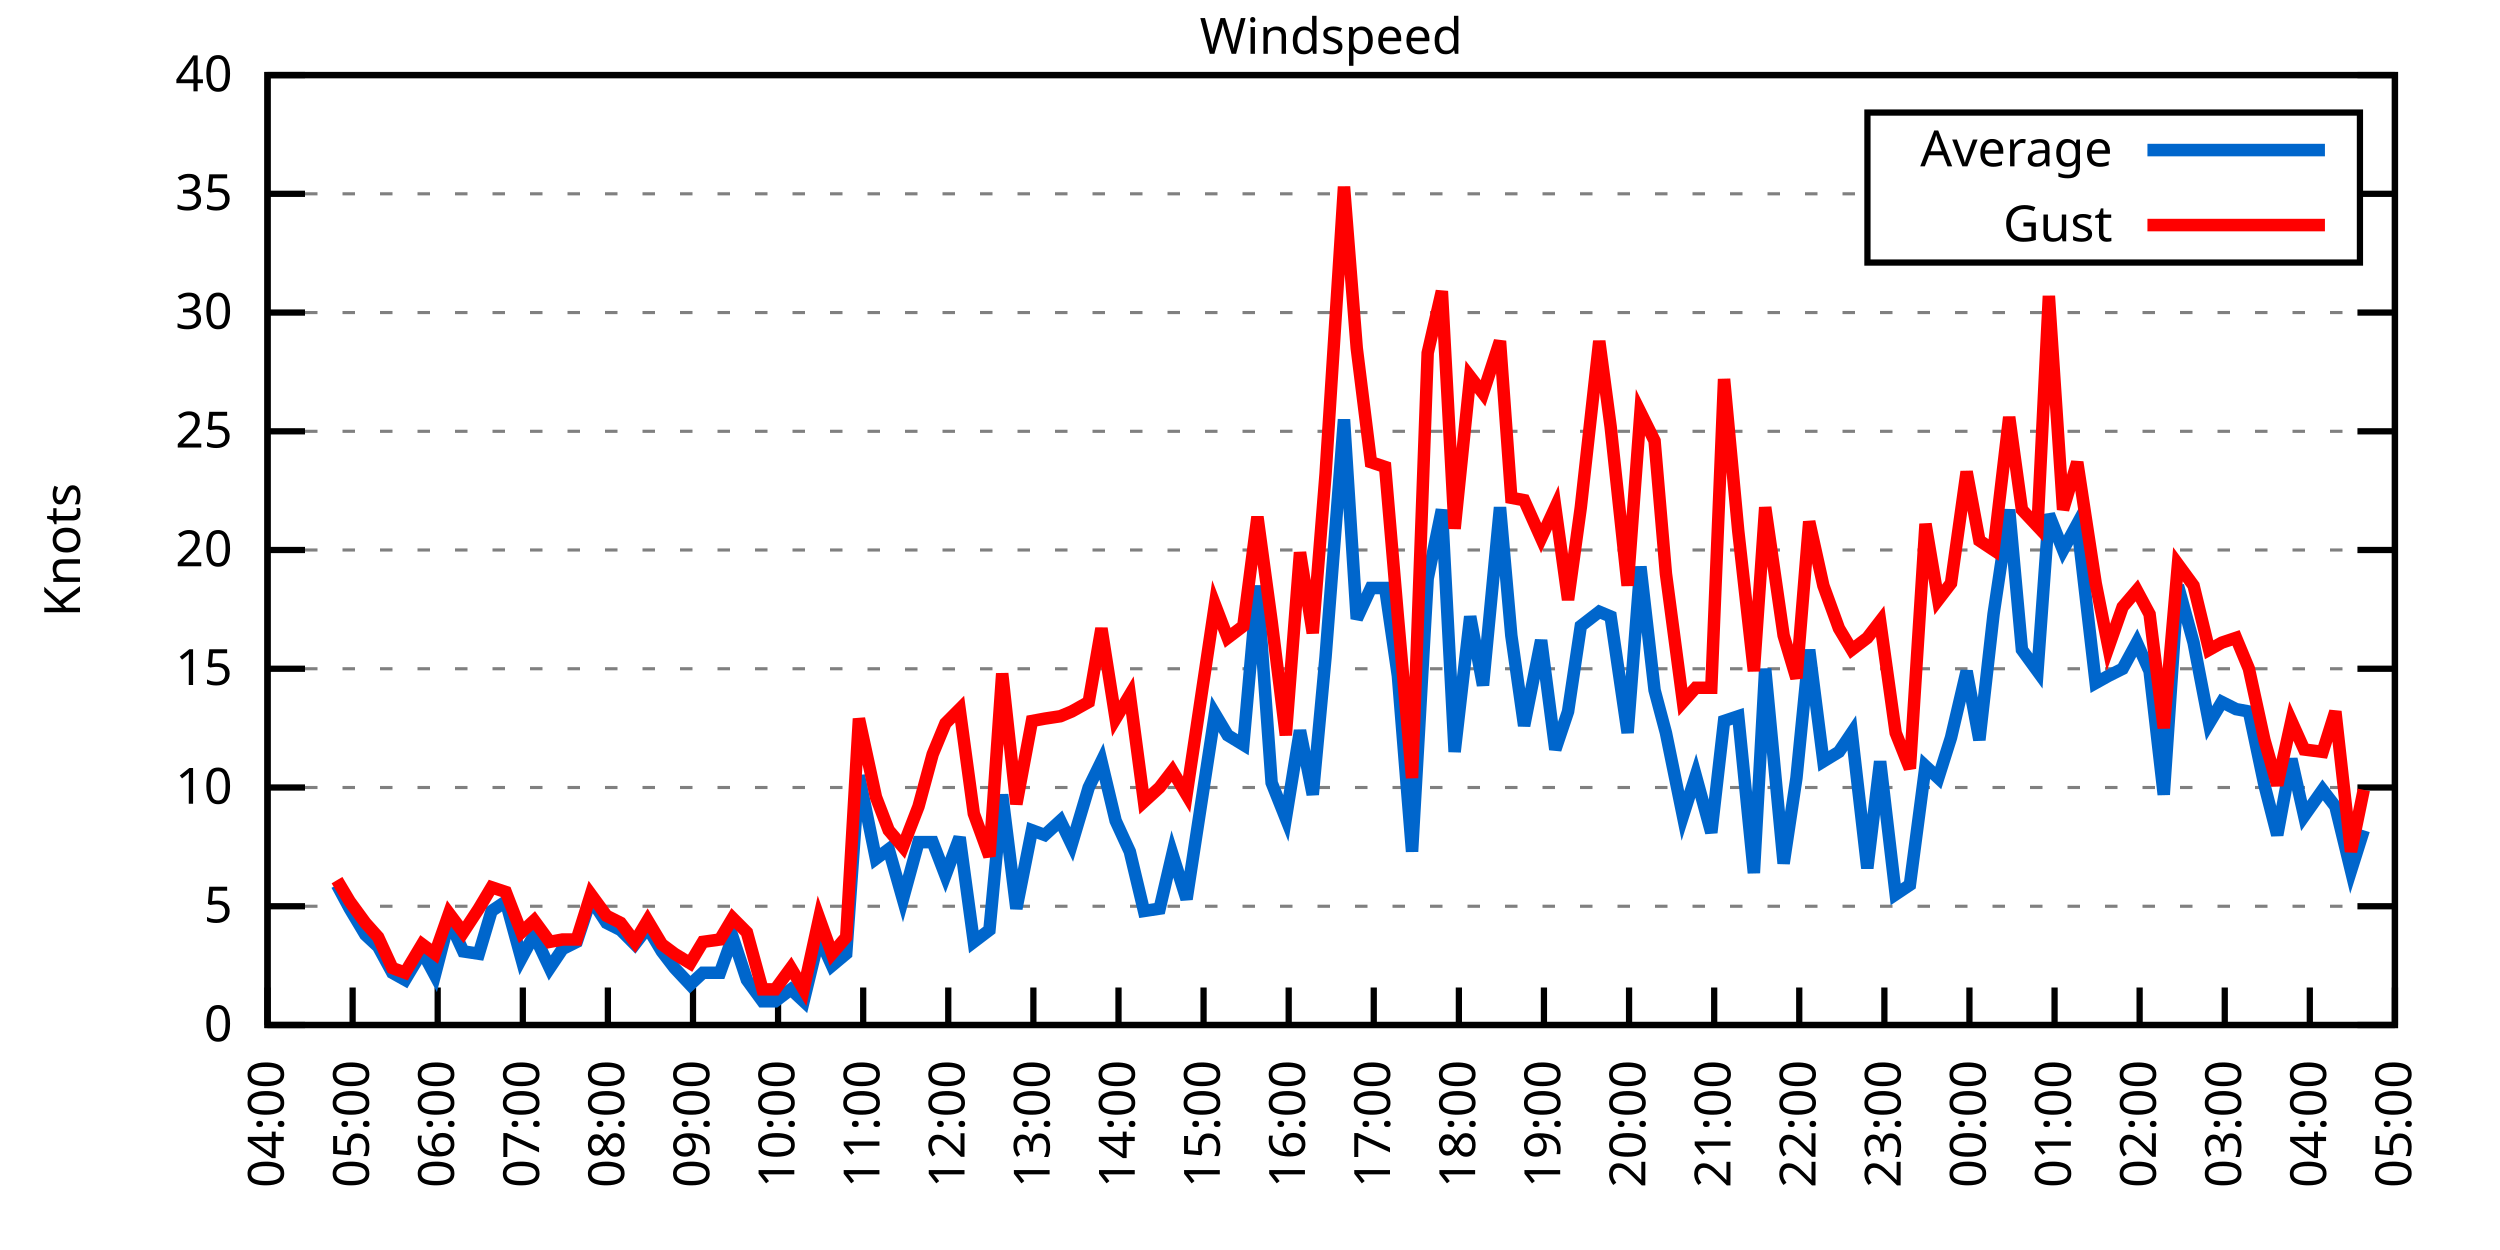
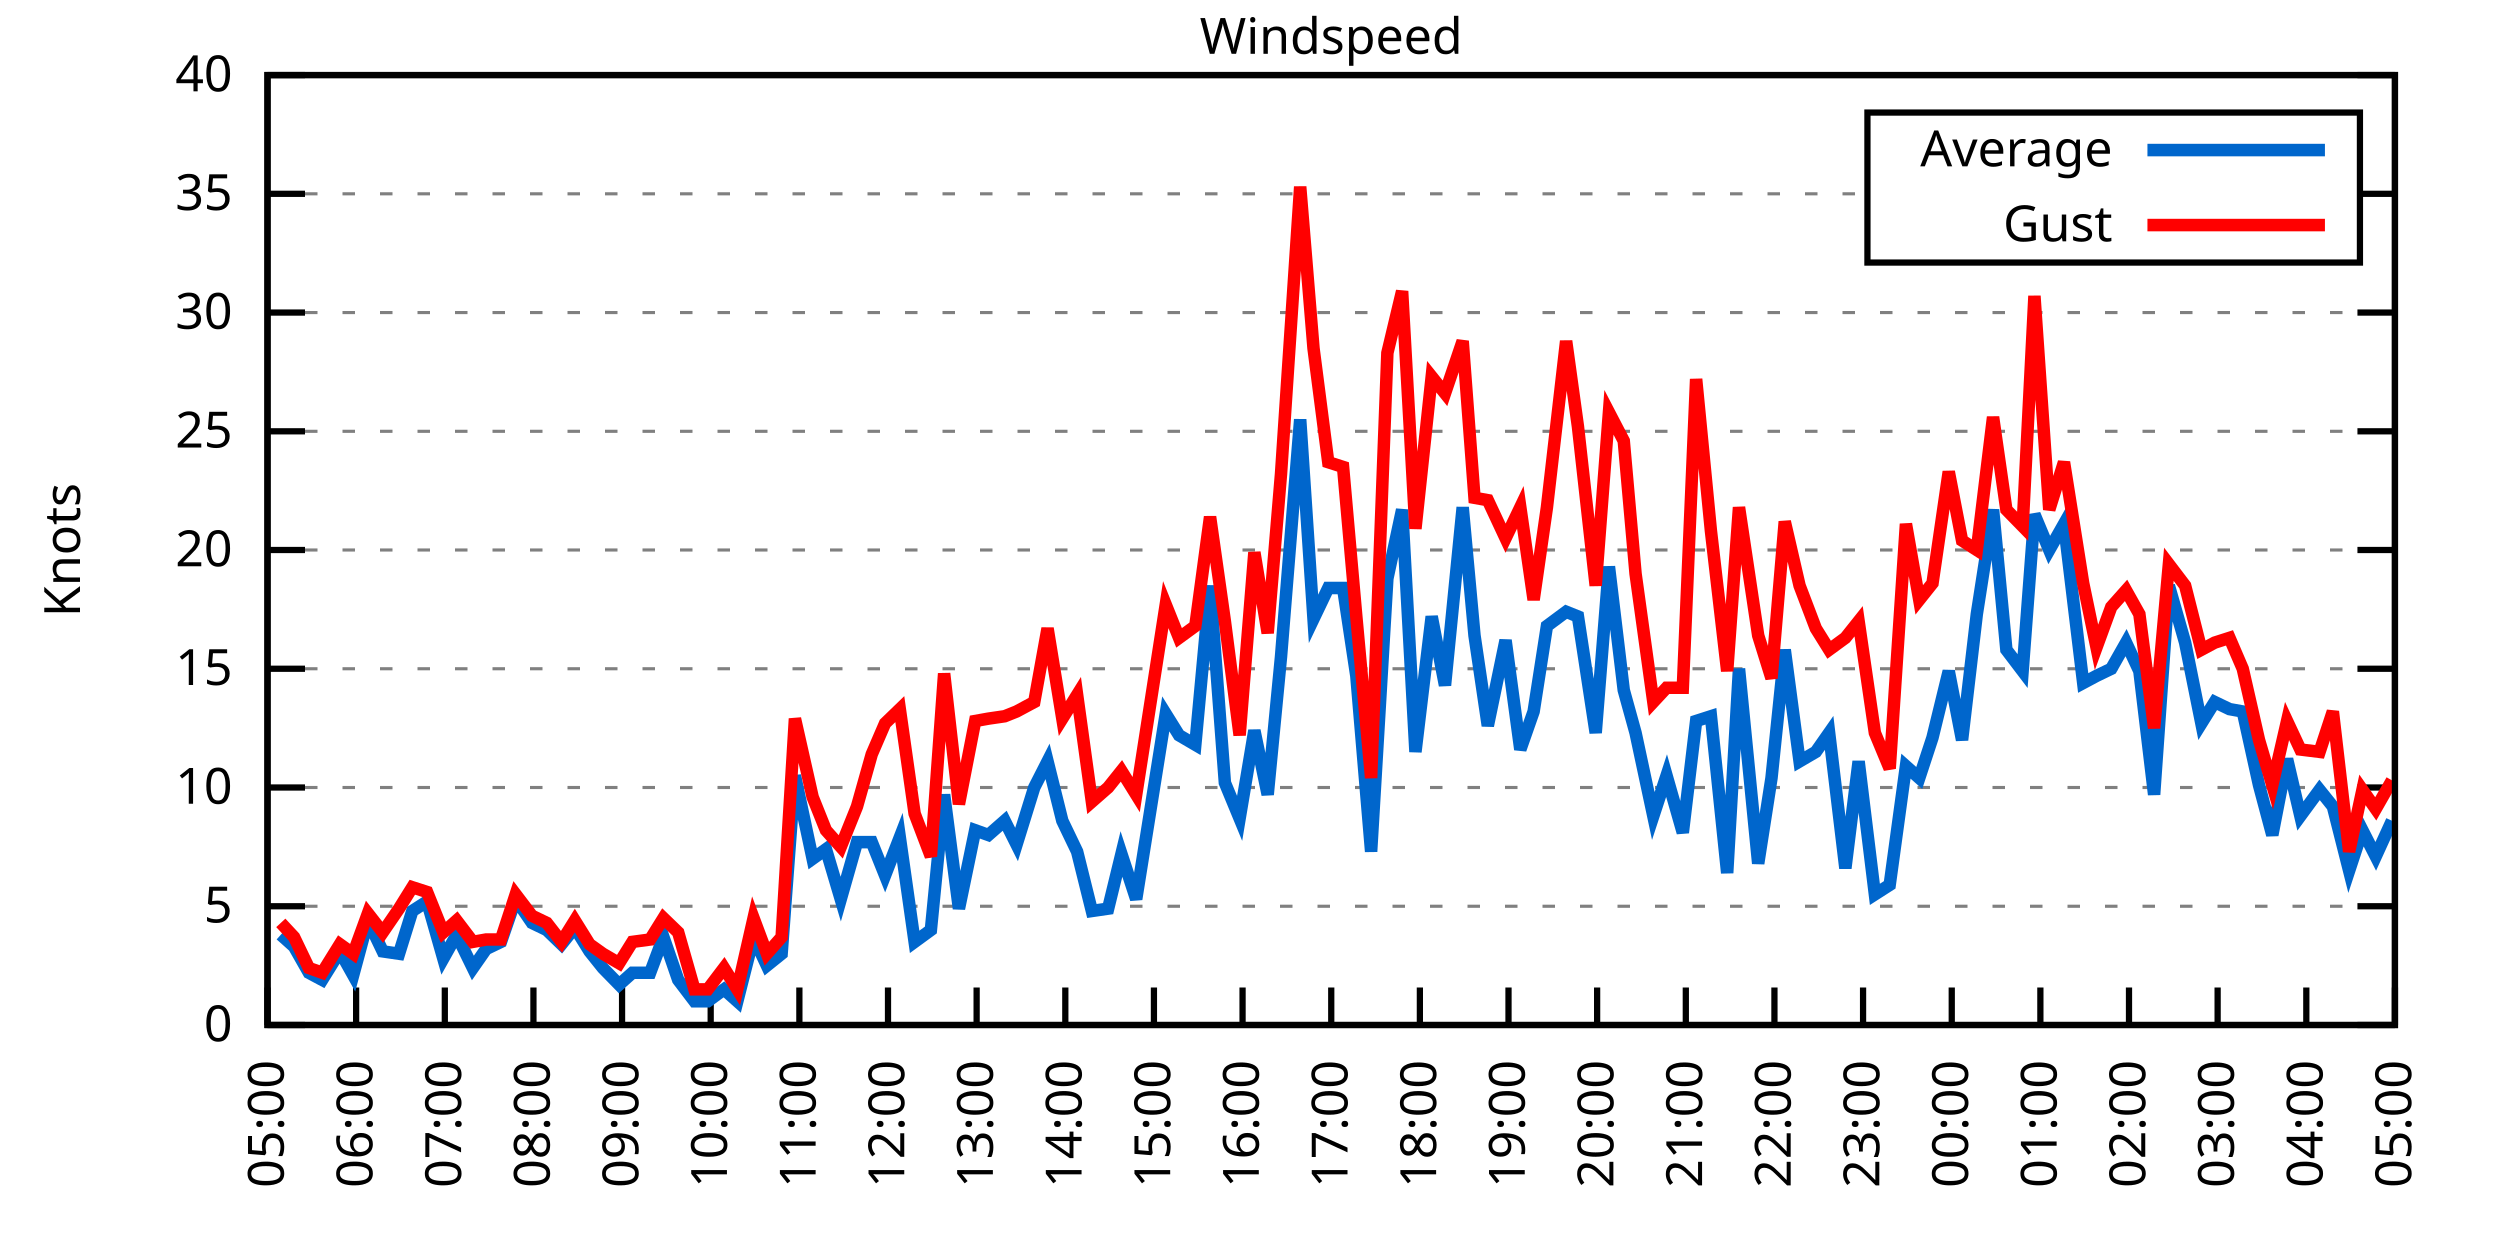
<svg xmlns="http://www.w3.org/2000/svg" xmlns:xlink="http://www.w3.org/1999/xlink" width="400" height="200" viewBox="0 0 400 200">
  <g id="gnuplot_canvas">
    <rect x="0" y="0" width="400" height="200" fill="none" />
    <defs>
      <circle id="gpDot" r="0.5" stroke-width="0.5" stroke="currentColor" />
      <path id="gpPt0" stroke-width="0.333" stroke="currentColor" d="M-1,0 h2 M0,-1 v2" />
      <path id="gpPt1" stroke-width="0.333" stroke="currentColor" d="M-1,-1 L1,1 M1,-1 L-1,1" />
      <path id="gpPt2" stroke-width="0.333" stroke="currentColor" d="M-1,0 L1,0 M0,-1 L0,1 M-1,-1 L1,1 M-1,1 L1,-1" />
      <rect id="gpPt3" stroke-width="0.333" stroke="currentColor" x="-1" y="-1" width="2" height="2" />
      <rect id="gpPt4" stroke-width="0.333" stroke="currentColor" fill="currentColor" x="-1" y="-1" width="2" height="2" />
      <circle id="gpPt5" stroke-width="0.333" stroke="currentColor" cx="0" cy="0" r="1" />
      <use xlink:href="#gpPt5" id="gpPt6" fill="currentColor" stroke="none" />
      <path id="gpPt7" stroke-width="0.333" stroke="currentColor" d="M0,-1.33 L-1.33,0.67 L1.33,0.67 z" />
      <use xlink:href="#gpPt7" id="gpPt8" fill="currentColor" stroke="none" />
      <use xlink:href="#gpPt7" id="gpPt9" stroke="currentColor" transform="rotate(180)" />
      <use xlink:href="#gpPt9" id="gpPt10" fill="currentColor" stroke="none" />
      <use xlink:href="#gpPt3" id="gpPt11" stroke="currentColor" transform="rotate(45)" />
      <use xlink:href="#gpPt11" id="gpPt12" fill="currentColor" stroke="none" />
      <path id="gpPt13" stroke-width="0.333" stroke="currentColor" d="M0,1.330 L1.265,0.411 L0.782,-1.067 L-0.782,-1.076 L-1.265,0.411 z" />
      <use xlink:href="#gpPt13" id="gpPt14" fill="currentColor" stroke="none" />
      <filter id="textbox" filterUnits="objectBoundingBox" x="0" y="0" height="1" width="1">
        <feFlood flood-color="white" flood-opacity="1" result="bgnd" />
        <feComposite in="SourceGraphic" in2="bgnd" operator="atop" />
      </filter>
      <filter id="greybox" filterUnits="objectBoundingBox" x="0" y="0" height="1" width="1">
        <feFlood flood-color="lightgrey" flood-opacity="1" result="grey" />
        <feComposite in="SourceGraphic" in2="grey" operator="atop" />
      </filter>
    </defs>
    <g fill="none" color="white" stroke="currentColor" stroke-width="1.00" stroke-linecap="butt" stroke-linejoin="miter">
</g>
    <g fill="none" color="black" stroke="currentColor" stroke-width="1.00" stroke-linecap="butt" stroke-linejoin="miter">
      <g stroke="none" shape-rendering="crispEdges">
        <polygon fill="rgb(255, 255, 255)" points="42.80,164.00 383.18,164.00 383.18,12.02 42.80,12.02 " />
      </g>
    </g>
    <g fill="none" color="black" stroke="currentColor" stroke-width="1.00" stroke-linecap="butt" stroke-linejoin="miter">
</g>
    <g fill="none" color="black" stroke="black" stroke-width="0.50" stroke-linecap="butt" stroke-linejoin="miter">
</g>
    <g fill="none" color="gray" stroke="currentColor" stroke-width="0.50" stroke-linecap="butt" stroke-linejoin="miter">
      <path stroke="gray" stroke-dasharray="2,4" class="gridline" d="M42.80,164.00 L383.19,164.00  " />
    </g>
    <g fill="none" color="gray" stroke="gray" stroke-width="1.00" stroke-linecap="butt" stroke-linejoin="miter">
</g>
    <g fill="none" color="black" stroke="currentColor" stroke-width="1.00" stroke-linecap="butt" stroke-linejoin="miter">
      <path stroke="black" d="M42.80,164.00 L48.80,164.00 M383.19,164.00 L377.19,164.00  " />
      <g transform="translate(37.20,166.60)" stroke="none" fill="black" font-family="Sans" font-size="8.00" text-anchor="end">
        <text>
          <tspan font-family="Sans"> 0</tspan>
        </text>
      </g>
    </g>
    <g fill="none" color="black" stroke="currentColor" stroke-width="1.00" stroke-linecap="butt" stroke-linejoin="miter">
</g>
    <g fill="none" color="black" stroke="black" stroke-width="0.50" stroke-linecap="butt" stroke-linejoin="miter">
</g>
    <g fill="none" color="gray" stroke="currentColor" stroke-width="0.50" stroke-linecap="butt" stroke-linejoin="miter">
      <path stroke="gray" stroke-dasharray="2,4" class="gridline" d="M42.80,145.00 L383.19,145.00  " />
    </g>
    <g fill="none" color="gray" stroke="gray" stroke-width="1.00" stroke-linecap="butt" stroke-linejoin="miter">
</g>
    <g fill="none" color="black" stroke="currentColor" stroke-width="1.00" stroke-linecap="butt" stroke-linejoin="miter">
      <path stroke="black" d="M42.80,145.00 L48.80,145.00 M383.19,145.00 L377.19,145.00  " />
      <g transform="translate(37.20,147.60)" stroke="none" fill="black" font-family="Sans" font-size="8.00" text-anchor="end">
        <text>
          <tspan font-family="Sans"> 5</tspan>
        </text>
      </g>
    </g>
    <g fill="none" color="black" stroke="currentColor" stroke-width="1.00" stroke-linecap="butt" stroke-linejoin="miter">
</g>
    <g fill="none" color="black" stroke="black" stroke-width="0.50" stroke-linecap="butt" stroke-linejoin="miter">
</g>
    <g fill="none" color="gray" stroke="currentColor" stroke-width="0.50" stroke-linecap="butt" stroke-linejoin="miter">
      <path stroke="gray" stroke-dasharray="2,4" class="gridline" d="M42.80,126.00 L383.19,126.00  " />
    </g>
    <g fill="none" color="gray" stroke="gray" stroke-width="1.00" stroke-linecap="butt" stroke-linejoin="miter">
</g>
    <g fill="none" color="black" stroke="currentColor" stroke-width="1.00" stroke-linecap="butt" stroke-linejoin="miter">
      <path stroke="black" d="M42.80,126.00 L48.80,126.00 M383.19,126.00 L377.19,126.00  " />
      <g transform="translate(37.20,128.60)" stroke="none" fill="black" font-family="Sans" font-size="8.00" text-anchor="end">
        <text>
          <tspan font-family="Sans"> 10</tspan>
        </text>
      </g>
    </g>
    <g fill="none" color="black" stroke="currentColor" stroke-width="1.00" stroke-linecap="butt" stroke-linejoin="miter">
</g>
    <g fill="none" color="black" stroke="black" stroke-width="0.50" stroke-linecap="butt" stroke-linejoin="miter">
</g>
    <g fill="none" color="gray" stroke="currentColor" stroke-width="0.50" stroke-linecap="butt" stroke-linejoin="miter">
      <path stroke="gray" stroke-dasharray="2,4" class="gridline" d="M42.80,107.00 L383.19,107.00  " />
    </g>
    <g fill="none" color="gray" stroke="gray" stroke-width="1.00" stroke-linecap="butt" stroke-linejoin="miter">
</g>
    <g fill="none" color="black" stroke="currentColor" stroke-width="1.00" stroke-linecap="butt" stroke-linejoin="miter">
      <path stroke="black" d="M42.80,107.00 L48.80,107.00 M383.19,107.00 L377.19,107.00  " />
      <g transform="translate(37.20,109.60)" stroke="none" fill="black" font-family="Sans" font-size="8.00" text-anchor="end">
        <text>
          <tspan font-family="Sans"> 15</tspan>
        </text>
      </g>
    </g>
    <g fill="none" color="black" stroke="currentColor" stroke-width="1.00" stroke-linecap="butt" stroke-linejoin="miter">
</g>
    <g fill="none" color="black" stroke="black" stroke-width="0.50" stroke-linecap="butt" stroke-linejoin="miter">
</g>
    <g fill="none" color="gray" stroke="currentColor" stroke-width="0.50" stroke-linecap="butt" stroke-linejoin="miter">
      <path stroke="gray" stroke-dasharray="2,4" class="gridline" d="M42.80,88.00 L383.19,88.00  " />
    </g>
    <g fill="none" color="gray" stroke="gray" stroke-width="1.00" stroke-linecap="butt" stroke-linejoin="miter">
</g>
    <g fill="none" color="black" stroke="currentColor" stroke-width="1.00" stroke-linecap="butt" stroke-linejoin="miter">
      <path stroke="black" d="M42.80,88.00 L48.80,88.00 M383.19,88.00 L377.19,88.00  " />
      <g transform="translate(37.20,90.60)" stroke="none" fill="black" font-family="Sans" font-size="8.00" text-anchor="end">
        <text>
          <tspan font-family="Sans"> 20</tspan>
        </text>
      </g>
    </g>
    <g fill="none" color="black" stroke="currentColor" stroke-width="1.00" stroke-linecap="butt" stroke-linejoin="miter">
</g>
    <g fill="none" color="black" stroke="black" stroke-width="0.50" stroke-linecap="butt" stroke-linejoin="miter">
</g>
    <g fill="none" color="gray" stroke="currentColor" stroke-width="0.50" stroke-linecap="butt" stroke-linejoin="miter">
      <path stroke="gray" stroke-dasharray="2,4" class="gridline" d="M42.80,69.01 L383.19,69.01  " />
    </g>
    <g fill="none" color="gray" stroke="gray" stroke-width="1.00" stroke-linecap="butt" stroke-linejoin="miter">
</g>
    <g fill="none" color="black" stroke="currentColor" stroke-width="1.00" stroke-linecap="butt" stroke-linejoin="miter">
      <path stroke="black" d="M42.80,69.01 L48.80,69.01 M383.19,69.01 L377.19,69.01  " />
      <g transform="translate(37.20,71.61)" stroke="none" fill="black" font-family="Sans" font-size="8.00" text-anchor="end">
        <text>
          <tspan font-family="Sans"> 25</tspan>
        </text>
      </g>
    </g>
    <g fill="none" color="black" stroke="currentColor" stroke-width="1.00" stroke-linecap="butt" stroke-linejoin="miter">
</g>
    <g fill="none" color="black" stroke="black" stroke-width="0.50" stroke-linecap="butt" stroke-linejoin="miter">
</g>
    <g fill="none" color="gray" stroke="currentColor" stroke-width="0.50" stroke-linecap="butt" stroke-linejoin="miter">
      <path stroke="gray" stroke-dasharray="2,4" class="gridline" d="M42.80,50.01 L383.19,50.01  " />
    </g>
    <g fill="none" color="gray" stroke="gray" stroke-width="1.00" stroke-linecap="butt" stroke-linejoin="miter">
</g>
    <g fill="none" color="black" stroke="currentColor" stroke-width="1.00" stroke-linecap="butt" stroke-linejoin="miter">
      <path stroke="black" d="M42.80,50.01 L48.80,50.01 M383.19,50.01 L377.19,50.01  " />
      <g transform="translate(37.20,52.61)" stroke="none" fill="black" font-family="Sans" font-size="8.00" text-anchor="end">
        <text>
          <tspan font-family="Sans"> 30</tspan>
        </text>
      </g>
    </g>
    <g fill="none" color="black" stroke="currentColor" stroke-width="1.00" stroke-linecap="butt" stroke-linejoin="miter">
</g>
    <g fill="none" color="black" stroke="black" stroke-width="0.50" stroke-linecap="butt" stroke-linejoin="miter">
</g>
    <g fill="none" color="gray" stroke="currentColor" stroke-width="0.50" stroke-linecap="butt" stroke-linejoin="miter">
      <path stroke="gray" stroke-dasharray="2,4" class="gridline" d="M42.80,31.01 L298.79,31.01 M377.59,31.01 L383.19,31.01  " />
    </g>
    <g fill="none" color="gray" stroke="gray" stroke-width="1.00" stroke-linecap="butt" stroke-linejoin="miter">
</g>
    <g fill="none" color="black" stroke="currentColor" stroke-width="1.00" stroke-linecap="butt" stroke-linejoin="miter">
      <path stroke="black" d="M42.80,31.01 L48.80,31.01 M383.19,31.01 L377.19,31.01  " />
      <g transform="translate(37.20,33.61)" stroke="none" fill="black" font-family="Sans" font-size="8.00" text-anchor="end">
        <text>
          <tspan font-family="Sans"> 35</tspan>
        </text>
      </g>
    </g>
    <g fill="none" color="black" stroke="currentColor" stroke-width="1.00" stroke-linecap="butt" stroke-linejoin="miter">
</g>
    <g fill="none" color="black" stroke="black" stroke-width="0.50" stroke-linecap="butt" stroke-linejoin="miter">
</g>
    <g fill="none" color="gray" stroke="currentColor" stroke-width="0.50" stroke-linecap="butt" stroke-linejoin="miter">
      <path stroke="gray" stroke-dasharray="2,4" class="gridline" d="M42.80,12.01 L383.19,12.01  " />
    </g>
    <g fill="none" color="gray" stroke="gray" stroke-width="1.00" stroke-linecap="butt" stroke-linejoin="miter">
</g>
    <g fill="none" color="black" stroke="currentColor" stroke-width="1.00" stroke-linecap="butt" stroke-linejoin="miter">
      <path stroke="black" d="M42.80,12.01 L48.80,12.01 M383.19,12.01 L377.19,12.01  " />
      <g transform="translate(37.20,14.61)" stroke="none" fill="black" font-family="Sans" font-size="8.00" text-anchor="end">
        <text>
          <tspan font-family="Sans"> 40</tspan>
        </text>
      </g>
    </g>
    <g fill="none" color="black" stroke="currentColor" stroke-width="1.00" stroke-linecap="butt" stroke-linejoin="miter">
      <path stroke="black" d="M42.80,164.00 L42.80,158.00  " />
      <g transform="translate(45.40,169.60) rotate(270.00)" stroke="none" fill="black" font-family="Sans" font-size="8.00" text-anchor="end">
        <text>
-           <tspan font-family="Sans">04:00</tspan>
-         </text>
-       </g>
-     </g>
-     <g fill="none" color="black" stroke="currentColor" stroke-width="1.00" stroke-linecap="butt" stroke-linejoin="miter">
-       <path stroke="black" d="M56.42,164.00 L56.42,158.00  " />
-       <g transform="translate(59.02,169.60) rotate(270.00)" stroke="none" fill="black" font-family="Sans" font-size="8.00" text-anchor="end">
-         <text>
          <tspan font-family="Sans">05:00</tspan>
        </text>
      </g>
    </g>
    <g fill="none" color="black" stroke="currentColor" stroke-width="1.00" stroke-linecap="butt" stroke-linejoin="miter">
-       <path stroke="black" d="M70.03,164.00 L70.03,158.00  " />
-       <g transform="translate(72.63,169.60) rotate(270.00)" stroke="none" fill="black" font-family="Sans" font-size="8.00" text-anchor="end">
+       <path stroke="black" d="M56.98,164.00 L56.98,158.00  " />
+       <g transform="translate(59.58,169.60) rotate(270.00)" stroke="none" fill="black" font-family="Sans" font-size="8.00" text-anchor="end">
        <text>
          <tspan font-family="Sans">06:00</tspan>
        </text>
      </g>
    </g>
    <g fill="none" color="black" stroke="currentColor" stroke-width="1.00" stroke-linecap="butt" stroke-linejoin="miter">
-       <path stroke="black" d="M83.65,164.00 L83.65,158.00  " />
-       <g transform="translate(86.25,169.60) rotate(270.00)" stroke="none" fill="black" font-family="Sans" font-size="8.00" text-anchor="end">
+       <path stroke="black" d="M71.17,164.00 L71.17,158.00  " />
+       <g transform="translate(73.77,169.60) rotate(270.00)" stroke="none" fill="black" font-family="Sans" font-size="8.00" text-anchor="end">
        <text>
          <tspan font-family="Sans">07:00</tspan>
        </text>
      </g>
    </g>
    <g fill="none" color="black" stroke="currentColor" stroke-width="1.00" stroke-linecap="butt" stroke-linejoin="miter">
-       <path stroke="black" d="M97.26,164.00 L97.26,158.00  " />
-       <g transform="translate(99.86,169.60) rotate(270.00)" stroke="none" fill="black" font-family="Sans" font-size="8.00" text-anchor="end">
+       <path stroke="black" d="M85.35,164.00 L85.35,158.00  " />
+       <g transform="translate(87.95,169.60) rotate(270.00)" stroke="none" fill="black" font-family="Sans" font-size="8.00" text-anchor="end">
        <text>
          <tspan font-family="Sans">08:00</tspan>
        </text>
      </g>
    </g>
    <g fill="none" color="black" stroke="currentColor" stroke-width="1.00" stroke-linecap="butt" stroke-linejoin="miter">
-       <path stroke="black" d="M110.88,164.00 L110.88,158.00  " />
-       <g transform="translate(113.48,169.60) rotate(270.00)" stroke="none" fill="black" font-family="Sans" font-size="8.00" text-anchor="end">
+       <path stroke="black" d="M99.53,164.00 L99.53,158.00  " />
+       <g transform="translate(102.13,169.60) rotate(270.00)" stroke="none" fill="black" font-family="Sans" font-size="8.00" text-anchor="end">
        <text>
          <tspan font-family="Sans">09:00</tspan>
        </text>
      </g>
    </g>
    <g fill="none" color="black" stroke="currentColor" stroke-width="1.00" stroke-linecap="butt" stroke-linejoin="miter">
-       <path stroke="black" d="M124.49,164.00 L124.49,158.00  " />
-       <g transform="translate(127.09,169.60) rotate(270.00)" stroke="none" fill="black" font-family="Sans" font-size="8.00" text-anchor="end">
+       <path stroke="black" d="M113.71,164.00 L113.71,158.00  " />
+       <g transform="translate(116.31,169.60) rotate(270.00)" stroke="none" fill="black" font-family="Sans" font-size="8.00" text-anchor="end">
        <text>
          <tspan font-family="Sans">10:00</tspan>
        </text>
      </g>
    </g>
    <g fill="none" color="black" stroke="currentColor" stroke-width="1.00" stroke-linecap="butt" stroke-linejoin="miter">
-       <path stroke="black" d="M138.11,164.00 L138.11,158.00  " />
-       <g transform="translate(140.71,169.60) rotate(270.00)" stroke="none" fill="black" font-family="Sans" font-size="8.00" text-anchor="end">
+       <path stroke="black" d="M127.90,164.00 L127.90,158.00  " />
+       <g transform="translate(130.50,169.60) rotate(270.00)" stroke="none" fill="black" font-family="Sans" font-size="8.00" text-anchor="end">
        <text>
          <tspan font-family="Sans">11:00</tspan>
        </text>
      </g>
    </g>
    <g fill="none" color="black" stroke="currentColor" stroke-width="1.00" stroke-linecap="butt" stroke-linejoin="miter">
-       <path stroke="black" d="M151.72,164.00 L151.72,158.00  " />
-       <g transform="translate(154.32,169.60) rotate(270.00)" stroke="none" fill="black" font-family="Sans" font-size="8.00" text-anchor="end">
+       <path stroke="black" d="M142.08,164.00 L142.08,158.00  " />
+       <g transform="translate(144.68,169.60) rotate(270.00)" stroke="none" fill="black" font-family="Sans" font-size="8.00" text-anchor="end">
        <text>
          <tspan font-family="Sans">12:00</tspan>
        </text>
      </g>
    </g>
    <g fill="none" color="black" stroke="currentColor" stroke-width="1.00" stroke-linecap="butt" stroke-linejoin="miter">
-       <path stroke="black" d="M165.34,164.00 L165.34,158.00  " />
-       <g transform="translate(167.94,169.60) rotate(270.00)" stroke="none" fill="black" font-family="Sans" font-size="8.00" text-anchor="end">
+       <path stroke="black" d="M156.26,164.00 L156.26,158.00  " />
+       <g transform="translate(158.86,169.60) rotate(270.00)" stroke="none" fill="black" font-family="Sans" font-size="8.00" text-anchor="end">
        <text>
          <tspan font-family="Sans">13:00</tspan>
        </text>
      </g>
    </g>
    <g fill="none" color="black" stroke="currentColor" stroke-width="1.00" stroke-linecap="butt" stroke-linejoin="miter">
-       <path stroke="black" d="M178.96,164.00 L178.96,158.00  " />
-       <g transform="translate(181.56,169.60) rotate(270.00)" stroke="none" fill="black" font-family="Sans" font-size="8.00" text-anchor="end">
+       <path stroke="black" d="M170.45,164.00 L170.45,158.00  " />
+       <g transform="translate(173.05,169.60) rotate(270.00)" stroke="none" fill="black" font-family="Sans" font-size="8.00" text-anchor="end">
        <text>
          <tspan font-family="Sans">14:00</tspan>
        </text>
      </g>
    </g>
    <g fill="none" color="black" stroke="currentColor" stroke-width="1.00" stroke-linecap="butt" stroke-linejoin="miter">
-       <path stroke="black" d="M192.57,164.00 L192.57,158.00  " />
-       <g transform="translate(195.17,169.60) rotate(270.00)" stroke="none" fill="black" font-family="Sans" font-size="8.00" text-anchor="end">
+       <path stroke="black" d="M184.63,164.00 L184.63,158.00  " />
+       <g transform="translate(187.23,169.60) rotate(270.00)" stroke="none" fill="black" font-family="Sans" font-size="8.00" text-anchor="end">
        <text>
          <tspan font-family="Sans">15:00</tspan>
        </text>
      </g>
    </g>
    <g fill="none" color="black" stroke="currentColor" stroke-width="1.00" stroke-linecap="butt" stroke-linejoin="miter">
-       <path stroke="black" d="M206.19,164.00 L206.19,158.00  " />
-       <g transform="translate(208.79,169.60) rotate(270.00)" stroke="none" fill="black" font-family="Sans" font-size="8.00" text-anchor="end">
+       <path stroke="black" d="M198.81,164.00 L198.81,158.00  " />
+       <g transform="translate(201.41,169.60) rotate(270.00)" stroke="none" fill="black" font-family="Sans" font-size="8.00" text-anchor="end">
        <text>
          <tspan font-family="Sans">16:00</tspan>
        </text>
      </g>
    </g>
    <g fill="none" color="black" stroke="currentColor" stroke-width="1.00" stroke-linecap="butt" stroke-linejoin="miter">
-       <path stroke="black" d="M219.80,164.00 L219.80,158.00  " />
-       <g transform="translate(222.40,169.60) rotate(270.00)" stroke="none" fill="black" font-family="Sans" font-size="8.00" text-anchor="end">
+       <path stroke="black" d="M213.00,164.00 L213.00,158.00  " />
+       <g transform="translate(215.60,169.60) rotate(270.00)" stroke="none" fill="black" font-family="Sans" font-size="8.00" text-anchor="end">
        <text>
          <tspan font-family="Sans">17:00</tspan>
        </text>
      </g>
    </g>
    <g fill="none" color="black" stroke="currentColor" stroke-width="1.00" stroke-linecap="butt" stroke-linejoin="miter">
-       <path stroke="black" d="M233.42,164.00 L233.42,158.00  " />
-       <g transform="translate(236.02,169.60) rotate(270.00)" stroke="none" fill="black" font-family="Sans" font-size="8.00" text-anchor="end">
+       <path stroke="black" d="M227.18,164.00 L227.18,158.00  " />
+       <g transform="translate(229.78,169.60) rotate(270.00)" stroke="none" fill="black" font-family="Sans" font-size="8.00" text-anchor="end">
        <text>
          <tspan font-family="Sans">18:00</tspan>
        </text>
      </g>
    </g>
    <g fill="none" color="black" stroke="currentColor" stroke-width="1.00" stroke-linecap="butt" stroke-linejoin="miter">
-       <path stroke="black" d="M247.03,164.00 L247.03,158.00  " />
-       <g transform="translate(249.63,169.60) rotate(270.00)" stroke="none" fill="black" font-family="Sans" font-size="8.00" text-anchor="end">
+       <path stroke="black" d="M241.36,164.00 L241.36,158.00  " />
+       <g transform="translate(243.96,169.60) rotate(270.00)" stroke="none" fill="black" font-family="Sans" font-size="8.00" text-anchor="end">
        <text>
          <tspan font-family="Sans">19:00</tspan>
        </text>
      </g>
    </g>
    <g fill="none" color="black" stroke="currentColor" stroke-width="1.00" stroke-linecap="butt" stroke-linejoin="miter">
-       <path stroke="black" d="M260.65,164.00 L260.65,158.00  " />
-       <g transform="translate(263.25,169.60) rotate(270.00)" stroke="none" fill="black" font-family="Sans" font-size="8.00" text-anchor="end">
+       <path stroke="black" d="M255.54,164.00 L255.54,158.00  " />
+       <g transform="translate(258.14,169.60) rotate(270.00)" stroke="none" fill="black" font-family="Sans" font-size="8.00" text-anchor="end">
        <text>
          <tspan font-family="Sans">20:00</tspan>
        </text>
      </g>
    </g>
    <g fill="none" color="black" stroke="currentColor" stroke-width="1.00" stroke-linecap="butt" stroke-linejoin="miter">
-       <path stroke="black" d="M274.27,164.00 L274.27,158.00  " />
-       <g transform="translate(276.87,169.60) rotate(270.00)" stroke="none" fill="black" font-family="Sans" font-size="8.00" text-anchor="end">
+       <path stroke="black" d="M269.73,164.00 L269.73,158.00  " />
+       <g transform="translate(272.33,169.60) rotate(270.00)" stroke="none" fill="black" font-family="Sans" font-size="8.00" text-anchor="end">
        <text>
          <tspan font-family="Sans">21:00</tspan>
        </text>
      </g>
    </g>
    <g fill="none" color="black" stroke="currentColor" stroke-width="1.00" stroke-linecap="butt" stroke-linejoin="miter">
-       <path stroke="black" d="M287.88,164.00 L287.88,158.00  " />
-       <g transform="translate(290.48,169.60) rotate(270.00)" stroke="none" fill="black" font-family="Sans" font-size="8.00" text-anchor="end">
+       <path stroke="black" d="M283.91,164.00 L283.91,158.00  " />
+       <g transform="translate(286.51,169.60) rotate(270.00)" stroke="none" fill="black" font-family="Sans" font-size="8.00" text-anchor="end">
        <text>
          <tspan font-family="Sans">22:00</tspan>
        </text>
      </g>
    </g>
    <g fill="none" color="black" stroke="currentColor" stroke-width="1.00" stroke-linecap="butt" stroke-linejoin="miter">
-       <path stroke="black" d="M301.50,164.00 L301.50,158.00  " />
-       <g transform="translate(304.10,169.60) rotate(270.00)" stroke="none" fill="black" font-family="Sans" font-size="8.00" text-anchor="end">
+       <path stroke="black" d="M298.09,164.00 L298.09,158.00  " />
+       <g transform="translate(300.69,169.60) rotate(270.00)" stroke="none" fill="black" font-family="Sans" font-size="8.00" text-anchor="end">
        <text>
          <tspan font-family="Sans">23:00</tspan>
        </text>
      </g>
    </g>
    <g fill="none" color="black" stroke="currentColor" stroke-width="1.00" stroke-linecap="butt" stroke-linejoin="miter">
-       <path stroke="black" d="M315.11,164.00 L315.11,158.00  " />
-       <g transform="translate(317.71,169.60) rotate(270.00)" stroke="none" fill="black" font-family="Sans" font-size="8.00" text-anchor="end">
+       <path stroke="black" d="M312.28,164.00 L312.28,158.00  " />
+       <g transform="translate(314.88,169.60) rotate(270.00)" stroke="none" fill="black" font-family="Sans" font-size="8.00" text-anchor="end">
        <text>
          <tspan font-family="Sans">00:00</tspan>
        </text>
      </g>
    </g>
    <g fill="none" color="black" stroke="currentColor" stroke-width="1.00" stroke-linecap="butt" stroke-linejoin="miter">
-       <path stroke="black" d="M328.73,164.00 L328.73,158.00  " />
-       <g transform="translate(331.33,169.60) rotate(270.00)" stroke="none" fill="black" font-family="Sans" font-size="8.00" text-anchor="end">
+       <path stroke="black" d="M326.46,164.00 L326.46,158.00  " />
+       <g transform="translate(329.06,169.60) rotate(270.00)" stroke="none" fill="black" font-family="Sans" font-size="8.00" text-anchor="end">
        <text>
          <tspan font-family="Sans">01:00</tspan>
        </text>
      </g>
    </g>
    <g fill="none" color="black" stroke="currentColor" stroke-width="1.00" stroke-linecap="butt" stroke-linejoin="miter">
-       <path stroke="black" d="M342.34,164.00 L342.34,158.00  " />
-       <g transform="translate(344.94,169.60) rotate(270.00)" stroke="none" fill="black" font-family="Sans" font-size="8.00" text-anchor="end">
+       <path stroke="black" d="M340.64,164.00 L340.64,158.00  " />
+       <g transform="translate(343.24,169.60) rotate(270.00)" stroke="none" fill="black" font-family="Sans" font-size="8.00" text-anchor="end">
        <text>
          <tspan font-family="Sans">02:00</tspan>
        </text>
      </g>
    </g>
    <g fill="none" color="black" stroke="currentColor" stroke-width="1.00" stroke-linecap="butt" stroke-linejoin="miter">
-       <path stroke="black" d="M355.96,164.00 L355.96,158.00  " />
-       <g transform="translate(358.56,169.60) rotate(270.00)" stroke="none" fill="black" font-family="Sans" font-size="8.00" text-anchor="end">
+       <path stroke="black" d="M354.82,164.00 L354.82,158.00  " />
+       <g transform="translate(357.42,169.60) rotate(270.00)" stroke="none" fill="black" font-family="Sans" font-size="8.00" text-anchor="end">
        <text>
          <tspan font-family="Sans">03:00</tspan>
        </text>
      </g>
    </g>
    <g fill="none" color="black" stroke="currentColor" stroke-width="1.00" stroke-linecap="butt" stroke-linejoin="miter">
-       <path stroke="black" d="M369.57,164.00 L369.57,158.00  " />
-       <g transform="translate(372.17,169.60) rotate(270.00)" stroke="none" fill="black" font-family="Sans" font-size="8.00" text-anchor="end">
+       <path stroke="black" d="M369.01,164.00 L369.01,158.00  " />
+       <g transform="translate(371.61,169.60) rotate(270.00)" stroke="none" fill="black" font-family="Sans" font-size="8.00" text-anchor="end">
        <text>
          <tspan font-family="Sans">04:00</tspan>
        </text>
      </g>
    </g>
    <g fill="none" color="black" stroke="currentColor" stroke-width="1.00" stroke-linecap="butt" stroke-linejoin="miter">
      <path stroke="black" d="M383.19,164.00 L383.19,158.00  " />
      <g transform="translate(385.79,169.60) rotate(270.00)" stroke="none" fill="black" font-family="Sans" font-size="8.00" text-anchor="end">
        <text>
          <tspan font-family="Sans">05:00</tspan>
        </text>
      </g>
    </g>
    <g fill="none" color="black" stroke="currentColor" stroke-width="1.00" stroke-linecap="butt" stroke-linejoin="miter">
</g>
    <g fill="none" color="black" stroke="currentColor" stroke-width="1.00" stroke-linecap="butt" stroke-linejoin="miter">
      <path stroke="black" d="M42.80,12.01 L42.80,164.00 L383.19,164.00 L383.19,12.01 L42.80,12.01 Z  " />
    </g>
    <g fill="none" color="black" stroke="currentColor" stroke-width="1.00" stroke-linecap="butt" stroke-linejoin="miter">
</g>
    <g fill="none" color="black" stroke="currentColor" stroke-width="1.00" stroke-linecap="butt" stroke-linejoin="miter">
      <path stroke="black" d="M298.79,42.01 L298.79,18.01 L377.59,18.01 L377.59,42.01 L298.79,42.01 Z  " />
    </g>
    <g id="Windspeed_plot_1">
      <g fill="none" color="white" stroke="black" stroke-width="2.00" stroke-linecap="butt" stroke-linejoin="miter">
</g>
      <g fill="none" color="black" stroke="currentColor" stroke-width="2.00" stroke-linecap="butt" stroke-linejoin="miter">
        <g transform="translate(337.99,26.61)" stroke="none" fill="black" font-family="Sans" font-size="8.00" text-anchor="end">
          <text>
            <tspan font-family="Sans">Average</tspan>
          </text>
        </g>
      </g>
      <g fill="none" color="black" stroke="currentColor" stroke-width="2.00" stroke-linecap="butt" stroke-linejoin="miter">
-         <path stroke="rgb(  0, 102, 204)" d="M343.59,24.01 L371.99,24.01 M53.92,141.58 L55.96,145.38 L58.46,149.56 L60.50,151.46 L62.77,155.64 L64.81,156.78   L67.54,152.22 L69.58,156.02 L71.85,147.28 L74.12,152.22 L76.61,152.60 L78.65,145.76 L80.92,144.24 L83.42,153.36   L85.46,149.56 L87.96,154.88 L90.00,151.84 L92.27,150.70 L94.54,143.86 L97.04,147.66 L99.30,148.80 L101.57,151.08   L103.62,148.42 L105.89,152.22 L107.93,154.88 L110.42,157.54 L112.47,155.64 L115.19,155.64 L117.23,149.94 L119.50,156.78   L122.00,160.20 L124.04,160.20 L126.54,158.30 L128.58,160.20 L131.07,149.94 L133.12,154.50 L135.39,152.60 L137.43,124.10   L140.15,137.40 L142.19,135.88 L144.46,143.86 L146.96,134.74 L149.23,134.74 L151.27,140.06 L153.54,133.98 L155.81,150.70   L158.31,148.80 L160.35,127.14 L162.62,145.38 L165.11,132.84 L167.16,133.60 L169.65,131.32 L171.47,135.12 L174.19,126.00   L176.23,121.82 L178.50,131.32 L180.77,136.26 L183.04,145.76 L185.54,145.38 L187.58,136.64 L189.85,143.86 L194.39,114.22   L196.43,117.64 L198.93,119.16 L201.19,93.70 L203.46,125.24 L205.73,130.94 L208.00,116.88 L210.04,127.14 L212.09,105.10   L215.04,67.11 L217.08,99.02 L219.35,94.08 L221.62,94.08 L223.66,108.14 L225.93,136.26 L228.43,92.56 L230.70,81.55   L232.74,120.30 L235.23,98.64 L237.28,109.66 L240.00,81.17 L241.81,101.68 L243.86,116.12 L246.58,102.44 L248.85,119.92   L250.89,113.84 L252.93,100.16 L255.88,97.88 L257.70,98.64 L260.42,117.26 L262.47,90.66 L264.73,110.42 L266.55,117.26   L269.27,130.56 L271.32,124.10 L273.81,133.22 L275.85,115.36 L278.12,114.60 L280.62,139.68 L282.43,107.00 L285.38,138.16   L287.43,124.48 L289.47,103.96 L291.74,121.82 L294.23,120.30 L296.28,117.26 L298.77,138.92 L300.82,121.82 L303.31,143.10   L305.58,141.58 L308.08,122.58 L310.12,124.48 L312.16,118.02 L314.66,107.38 L316.70,118.40 L318.97,98.26 L321.47,81.55   L323.51,103.96 L326.00,107.38 L327.82,82.31 L330.09,88.00 L332.36,83.83 L335.31,109.28 L337.35,108.14 L339.62,107.00   L341.89,102.82 L343.93,107.38 L346.20,127.14 L348.47,93.70 L350.97,102.82 L353.46,115.74 L355.50,112.32 L357.77,113.46   L359.82,113.84 L362.31,125.62 L364.36,133.60 L366.62,121.44 L368.67,130.56 L371.62,126.38 L373.66,129.04 L376.16,139.30   L378.20,132.84  " />
+         <path stroke="rgb(  0, 102, 204)" d="M343.59,24.01 L371.99,24.01 M44.93,149.56 L47.05,151.46 L49.42,155.64 L51.55,156.78 L54.38,152.22 L56.51,156.02   L58.87,147.28 L61.24,152.22 L63.84,152.60 L65.97,145.76 L68.33,144.24 L70.93,153.36 L73.06,149.56 L75.66,154.88   L77.78,151.84 L80.15,150.70 L82.51,143.86 L85.11,147.66 L87.48,148.80 L89.84,151.08 L91.97,148.42 L94.33,152.22   L96.46,154.88 L99.06,157.54 L101.19,155.64 L104.02,155.64 L106.15,149.94 L108.51,156.78 L111.11,160.20 L113.24,160.20   L115.84,158.30 L117.97,160.20 L120.57,149.94 L122.70,154.50 L125.06,152.60 L127.19,124.10 L130.02,137.40 L132.15,135.88   L134.52,143.86 L137.12,134.74 L139.48,134.74 L141.61,140.06 L143.97,133.98 L146.34,150.70 L148.94,148.80 L151.06,127.14   L153.43,145.38 L156.03,132.84 L158.15,133.60 L160.75,131.32 L162.65,135.12 L165.48,126.00 L167.61,121.82 L169.97,131.32   L172.34,136.26 L174.70,145.76 L177.30,145.38 L179.43,136.64 L181.79,143.86 L186.52,114.22 L188.65,117.64 L191.25,119.16   L193.61,93.70 L195.98,125.24 L198.34,130.94 L200.70,116.88 L202.83,127.14 L204.96,105.10 L208.03,67.11 L210.16,99.02   L212.52,94.08 L214.89,94.08 L217.01,108.14 L219.38,136.26 L221.98,92.56 L224.34,81.55 L226.47,120.30 L229.07,98.64   L231.20,109.66 L234.03,81.17 L235.92,101.68 L238.05,116.12 L240.89,102.44 L243.25,119.92 L245.38,113.84 L247.51,100.16   L250.58,97.88 L252.47,98.64 L255.31,117.26 L257.43,90.66 L259.80,110.42 L261.69,117.26 L264.53,130.56 L266.65,124.10   L269.25,133.22 L271.38,115.36 L273.75,114.60 L276.35,139.68 L278.24,107.00 L281.31,138.16 L283.44,124.48 L285.56,103.96   L287.93,121.82 L290.53,120.30 L292.66,117.26 L295.26,138.92 L297.38,121.82 L299.98,143.10 L302.35,141.58 L304.95,122.58   L307.08,124.48 L309.20,118.02 L311.80,107.38 L313.93,118.40 L316.29,98.26 L318.89,81.55 L321.02,103.96 L323.62,107.38   L325.51,82.31 L327.88,88.00 L330.24,83.83 L333.31,109.28 L335.44,108.14 L337.80,107.00 L340.17,102.82 L342.30,107.38   L344.66,127.14 L347.02,93.70 L349.62,102.82 L352.22,115.74 L354.35,112.32 L356.72,113.46 L358.84,113.84 L361.44,125.62   L363.57,133.60 L365.93,121.44 L368.06,130.56 L371.13,126.38 L373.26,129.04 L375.86,139.30 L377.99,132.84 L380.12,137.02   L382.72,131.32  " />
      </g>
    </g>
    <g id="Windspeed_plot_2">
      <g fill="none" color="black" stroke="currentColor" stroke-width="2.00" stroke-linecap="butt" stroke-linejoin="miter">
        <g transform="translate(337.99,38.61)" stroke="none" fill="black" font-family="Sans" font-size="8.00" text-anchor="end">
          <text>
            <tspan font-family="Sans">Gust</tspan>
          </text>
        </g>
      </g>
      <g fill="none" color="black" stroke="currentColor" stroke-width="2.00" stroke-linecap="butt" stroke-linejoin="miter">
-         <path stroke="rgb(255,   0,   0)" d="M343.59,36.01 L371.99,36.01 M53.92,140.82 L55.96,144.24 L58.46,147.66 L60.50,149.94 L62.77,154.88 L64.81,155.64   L67.54,151.08 L69.58,152.60 L71.85,146.14 L74.12,149.18 L76.61,145.38 L78.65,141.96 L80.92,142.72 L83.42,149.18   L85.46,147.28 L87.96,150.70 L90.00,150.32 L92.27,150.32 L94.54,143.10 L97.04,146.52 L99.30,147.66 L101.57,150.70   L103.62,147.28 L105.89,151.08 L107.93,152.60 L110.42,154.12 L112.47,150.70 L115.19,150.32 L117.23,146.90 L119.50,149.18   L122.00,158.30 L124.04,158.30 L126.54,154.88 L128.58,158.30 L131.07,146.90 L133.12,152.60 L135.39,149.94 L137.43,114.98   L140.15,127.52 L142.19,132.84 L144.46,135.50 L146.96,129.04 L149.23,120.68 L151.27,115.74 L153.54,113.46 L155.81,130.18   L158.31,137.02 L160.35,107.76 L162.62,128.66 L165.11,115.36 L167.16,114.98 L169.65,114.60 L171.47,113.84 L174.19,112.32   L176.23,100.54 L178.50,114.98 L180.77,111.18 L183.04,128.28 L185.54,126.00 L187.58,123.34 L189.85,127.14 L194.39,96.74   L196.43,102.06 L198.93,100.16 L201.19,82.69 L203.46,99.40 L205.73,117.64 L208.00,88.38 L210.04,101.30 L212.09,75.85   L215.04,29.87 L217.08,55.71 L219.35,73.95 L221.62,74.71 L223.66,98.64 L225.93,124.48 L228.43,56.47 L230.70,46.59   L232.74,84.59 L235.23,60.27 L237.28,62.93 L240.00,54.57 L241.81,79.65 L243.86,80.03 L246.58,86.11 L248.85,81.17   L250.89,95.98 L252.93,81.17 L255.88,54.57 L257.70,68.25 L260.42,93.70 L262.47,65.97 L264.73,70.53 L266.55,91.80   L269.27,112.32 L271.32,110.04 L273.81,110.04 L275.85,60.65 L278.12,84.97 L280.62,107.38 L282.43,81.17 L285.38,101.68   L287.43,108.52 L289.47,83.45 L291.74,93.70 L294.23,100.54 L296.28,103.96 L298.77,102.06 L300.82,99.40 L303.31,117.26   L305.58,122.96 L308.08,83.83 L310.12,95.98 L312.16,93.32 L314.66,75.47 L316.70,86.49 L318.97,88.00 L321.47,66.73   L323.51,81.55 L326.00,84.21 L327.82,47.35 L330.09,81.55 L332.36,73.95 L335.31,93.32 L337.35,103.58 L339.62,97.12   L341.89,94.46 L343.93,98.26 L346.20,116.50 L348.47,90.28 L350.97,93.70 L353.46,103.96 L355.50,102.82 L357.77,102.06   L359.82,107.00 L362.31,118.40 L364.36,125.62 L366.62,115.36 L368.67,119.92 L371.62,120.30 L373.66,113.84 L376.16,136.26   L378.20,126.38  " />
+         <path stroke="rgb(255,   0,   0)" d="M343.59,36.01 L371.99,36.01 M44.93,147.66 L47.05,149.94 L49.42,154.88 L51.55,155.64 L54.38,151.08 L56.51,152.60   L58.87,146.14 L61.24,149.18 L63.84,145.38 L65.97,141.96 L68.33,142.72 L70.93,149.18 L73.06,147.28 L75.66,150.70   L77.78,150.32 L80.15,150.32 L82.51,143.10 L85.11,146.52 L87.48,147.66 L89.84,150.70 L91.97,147.28 L94.33,151.08   L96.46,152.60 L99.06,154.12 L101.19,150.70 L104.02,150.32 L106.15,146.90 L108.51,149.18 L111.11,158.30 L113.24,158.30   L115.84,154.88 L117.97,158.30 L120.57,146.90 L122.70,152.60 L125.06,149.94 L127.19,114.98 L130.02,127.52 L132.15,132.84   L134.52,135.50 L137.12,129.04 L139.48,120.68 L141.61,115.74 L143.97,113.46 L146.34,130.18 L148.94,137.02 L151.06,107.76   L153.43,128.66 L156.03,115.36 L158.15,114.98 L160.75,114.60 L162.65,113.84 L165.48,112.32 L167.61,100.54 L169.97,114.98   L172.34,111.18 L174.70,128.28 L177.30,126.00 L179.43,123.34 L181.79,127.14 L186.52,96.74 L188.65,102.06 L191.25,100.16   L193.61,82.69 L195.98,99.40 L198.34,117.64 L200.70,88.38 L202.83,101.30 L204.96,75.85 L208.03,29.87 L210.16,55.71   L212.52,73.95 L214.89,74.71 L217.01,98.64 L219.38,124.48 L221.98,56.47 L224.34,46.59 L226.47,84.59 L229.07,60.27   L231.20,62.93 L234.03,54.57 L235.92,79.65 L238.05,80.03 L240.89,86.11 L243.25,81.17 L245.38,95.98 L247.51,81.17   L250.58,54.57 L252.47,68.25 L255.31,93.70 L257.43,65.97 L259.80,70.53 L261.69,91.80 L264.53,112.32 L266.65,110.04   L269.25,110.04 L271.38,60.65 L273.75,84.97 L276.35,107.38 L278.24,81.17 L281.31,101.68 L283.44,108.52 L285.56,83.45   L287.93,93.70 L290.53,100.54 L292.66,103.96 L295.26,102.06 L297.38,99.40 L299.98,117.26 L302.35,122.96 L304.95,83.83   L307.08,95.98 L309.20,93.32 L311.80,75.47 L313.93,86.49 L316.29,88.00 L318.89,66.73 L321.02,81.55 L323.62,84.21   L325.51,47.35 L327.88,81.55 L330.24,73.95 L333.31,93.32 L335.44,103.58 L337.80,97.12 L340.17,94.46 L342.30,98.26   L344.66,116.50 L347.02,90.28 L349.62,93.70 L352.22,103.96 L354.35,102.82 L356.72,102.06 L358.84,107.00 L361.44,118.40   L363.57,125.62 L365.93,115.36 L368.06,119.92 L371.13,120.30 L373.26,113.84 L375.86,136.26 L377.99,126.38 L380.12,129.42   L382.72,124.86  " />
      </g>
    </g>
    <g fill="none" color="black" stroke="currentColor" stroke-width="2.00" stroke-linecap="butt" stroke-linejoin="miter">
</g>
    <g fill="none" color="black" stroke="black" stroke-width="1.00" stroke-linecap="butt" stroke-linejoin="miter">
</g>
    <g fill="none" color="black" stroke="currentColor" stroke-width="1.00" stroke-linecap="butt" stroke-linejoin="miter">
      <path stroke="black" d="M42.80,12.01 L42.80,164.00 L383.19,164.00 L383.19,12.01 L42.80,12.01 Z  " />
      <g transform="translate(12.80,88.01) rotate(270.00)" stroke="none" fill="black" font-family="Sans" font-size="8.00" text-anchor="middle">
        <text>
          <tspan font-family="Sans">Knots</tspan>
        </text>
      </g>
    </g>
    <g fill="none" color="black" stroke="currentColor" stroke-width="1.00" stroke-linecap="butt" stroke-linejoin="miter">
</g>
    <g fill="none" color="black" stroke="currentColor" stroke-width="1.00" stroke-linecap="butt" stroke-linejoin="miter">
      <g transform="translate(212.99,8.61)" stroke="none" fill="black" font-family="Sans" font-size="8.00" text-anchor="middle">
        <text>
          <tspan font-family="Sans">Windspeed</tspan>
        </text>
      </g>
    </g>
    <g fill="none" color="black" stroke="currentColor" stroke-width="1.00" stroke-linecap="butt" stroke-linejoin="miter">
</g>
  </g>
</svg>
